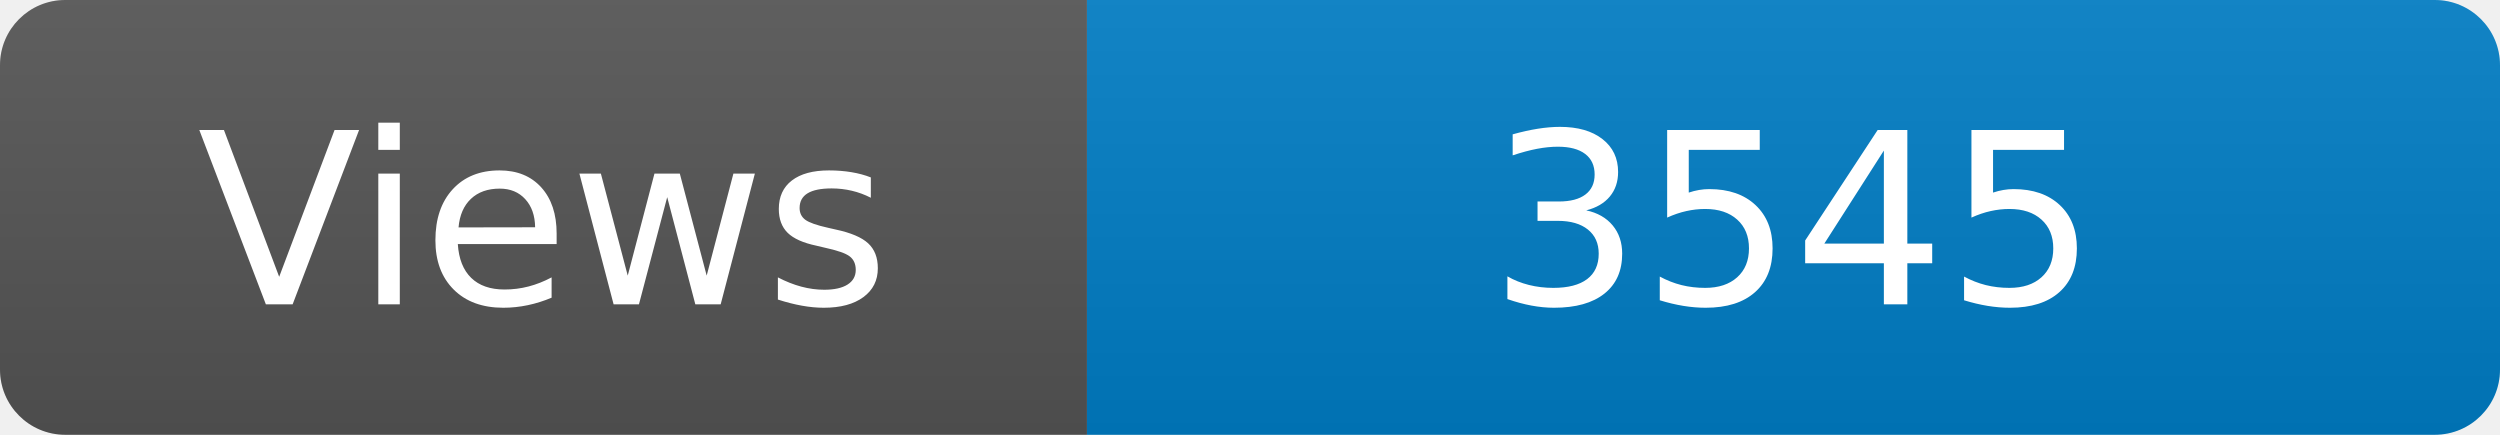
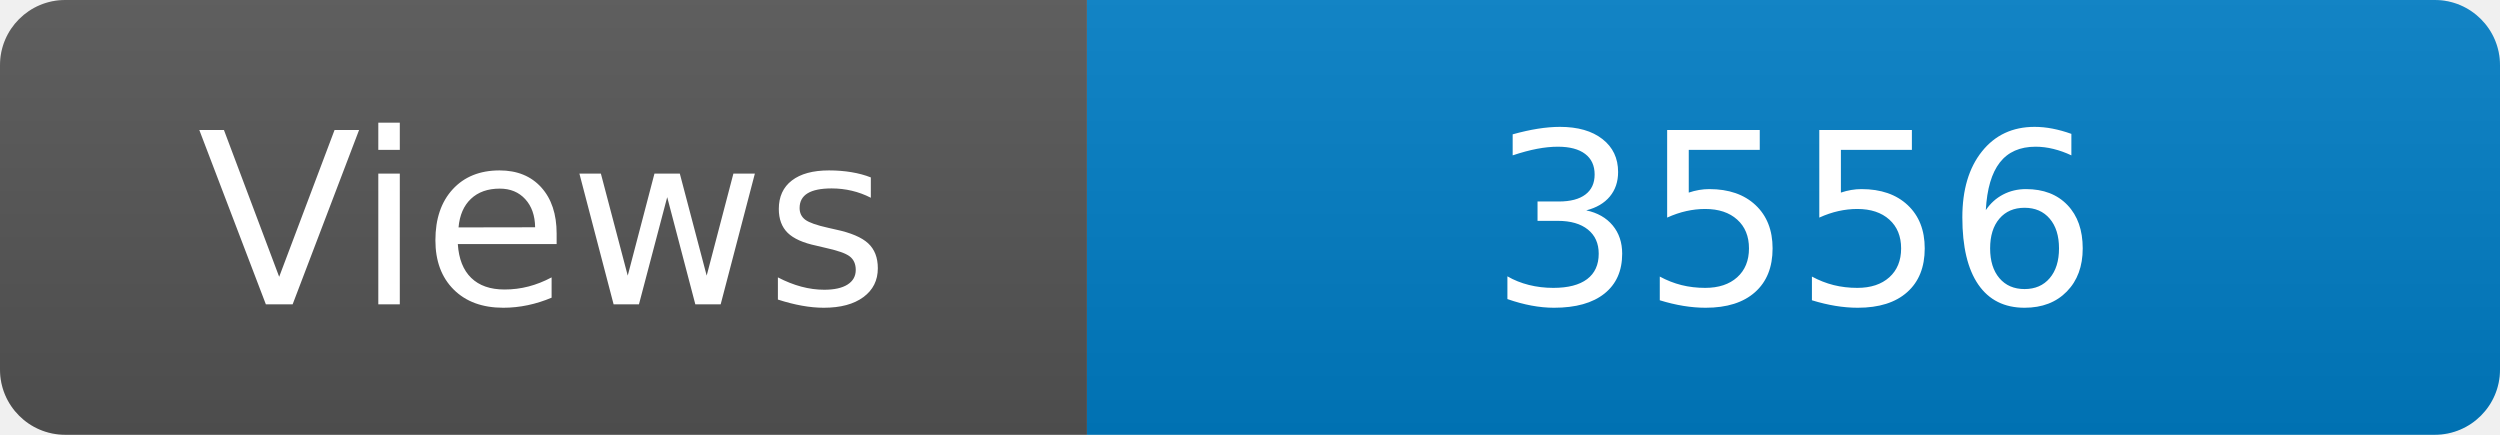
<svg xmlns="http://www.w3.org/2000/svg" width="115" height="20" role="img" aria-label="Maintained?: yes">
  <linearGradient id="s" x2="0" y2="100%">
    <stop offset="0" stop-color="#bbb" stop-opacity=".1" />
    <stop offset="1" stop-opacity=".1" />
  </linearGradient>
  <clipPath id="r">
    <rect width="115" height="20" rx="3" fill="#fff" />
  </clipPath>
  <g clip-path="url(#r)">
    <rect width="50" height="20" fill="#555" />
    <rect x="50" width="160" height="20" fill="#007ec6" />
    <rect width="115" height="20" fill="url(#s)" />
  </g>
  <g fill="#fff" text-anchor="middle" font-family="Verdana,Geneva,DejaVu Sans,sans-serif" font-size="110">
    <text x="250" y="140" transform="scale(.1)" fill="#fff">Views</text>
-     <text x="825" y="140" transform="scale(.1)" fill="#fff">3545</text>
+     <text x="825" y="140" transform="scale(.1)" fill="#fff">3556</text>
  </g>
</svg>
